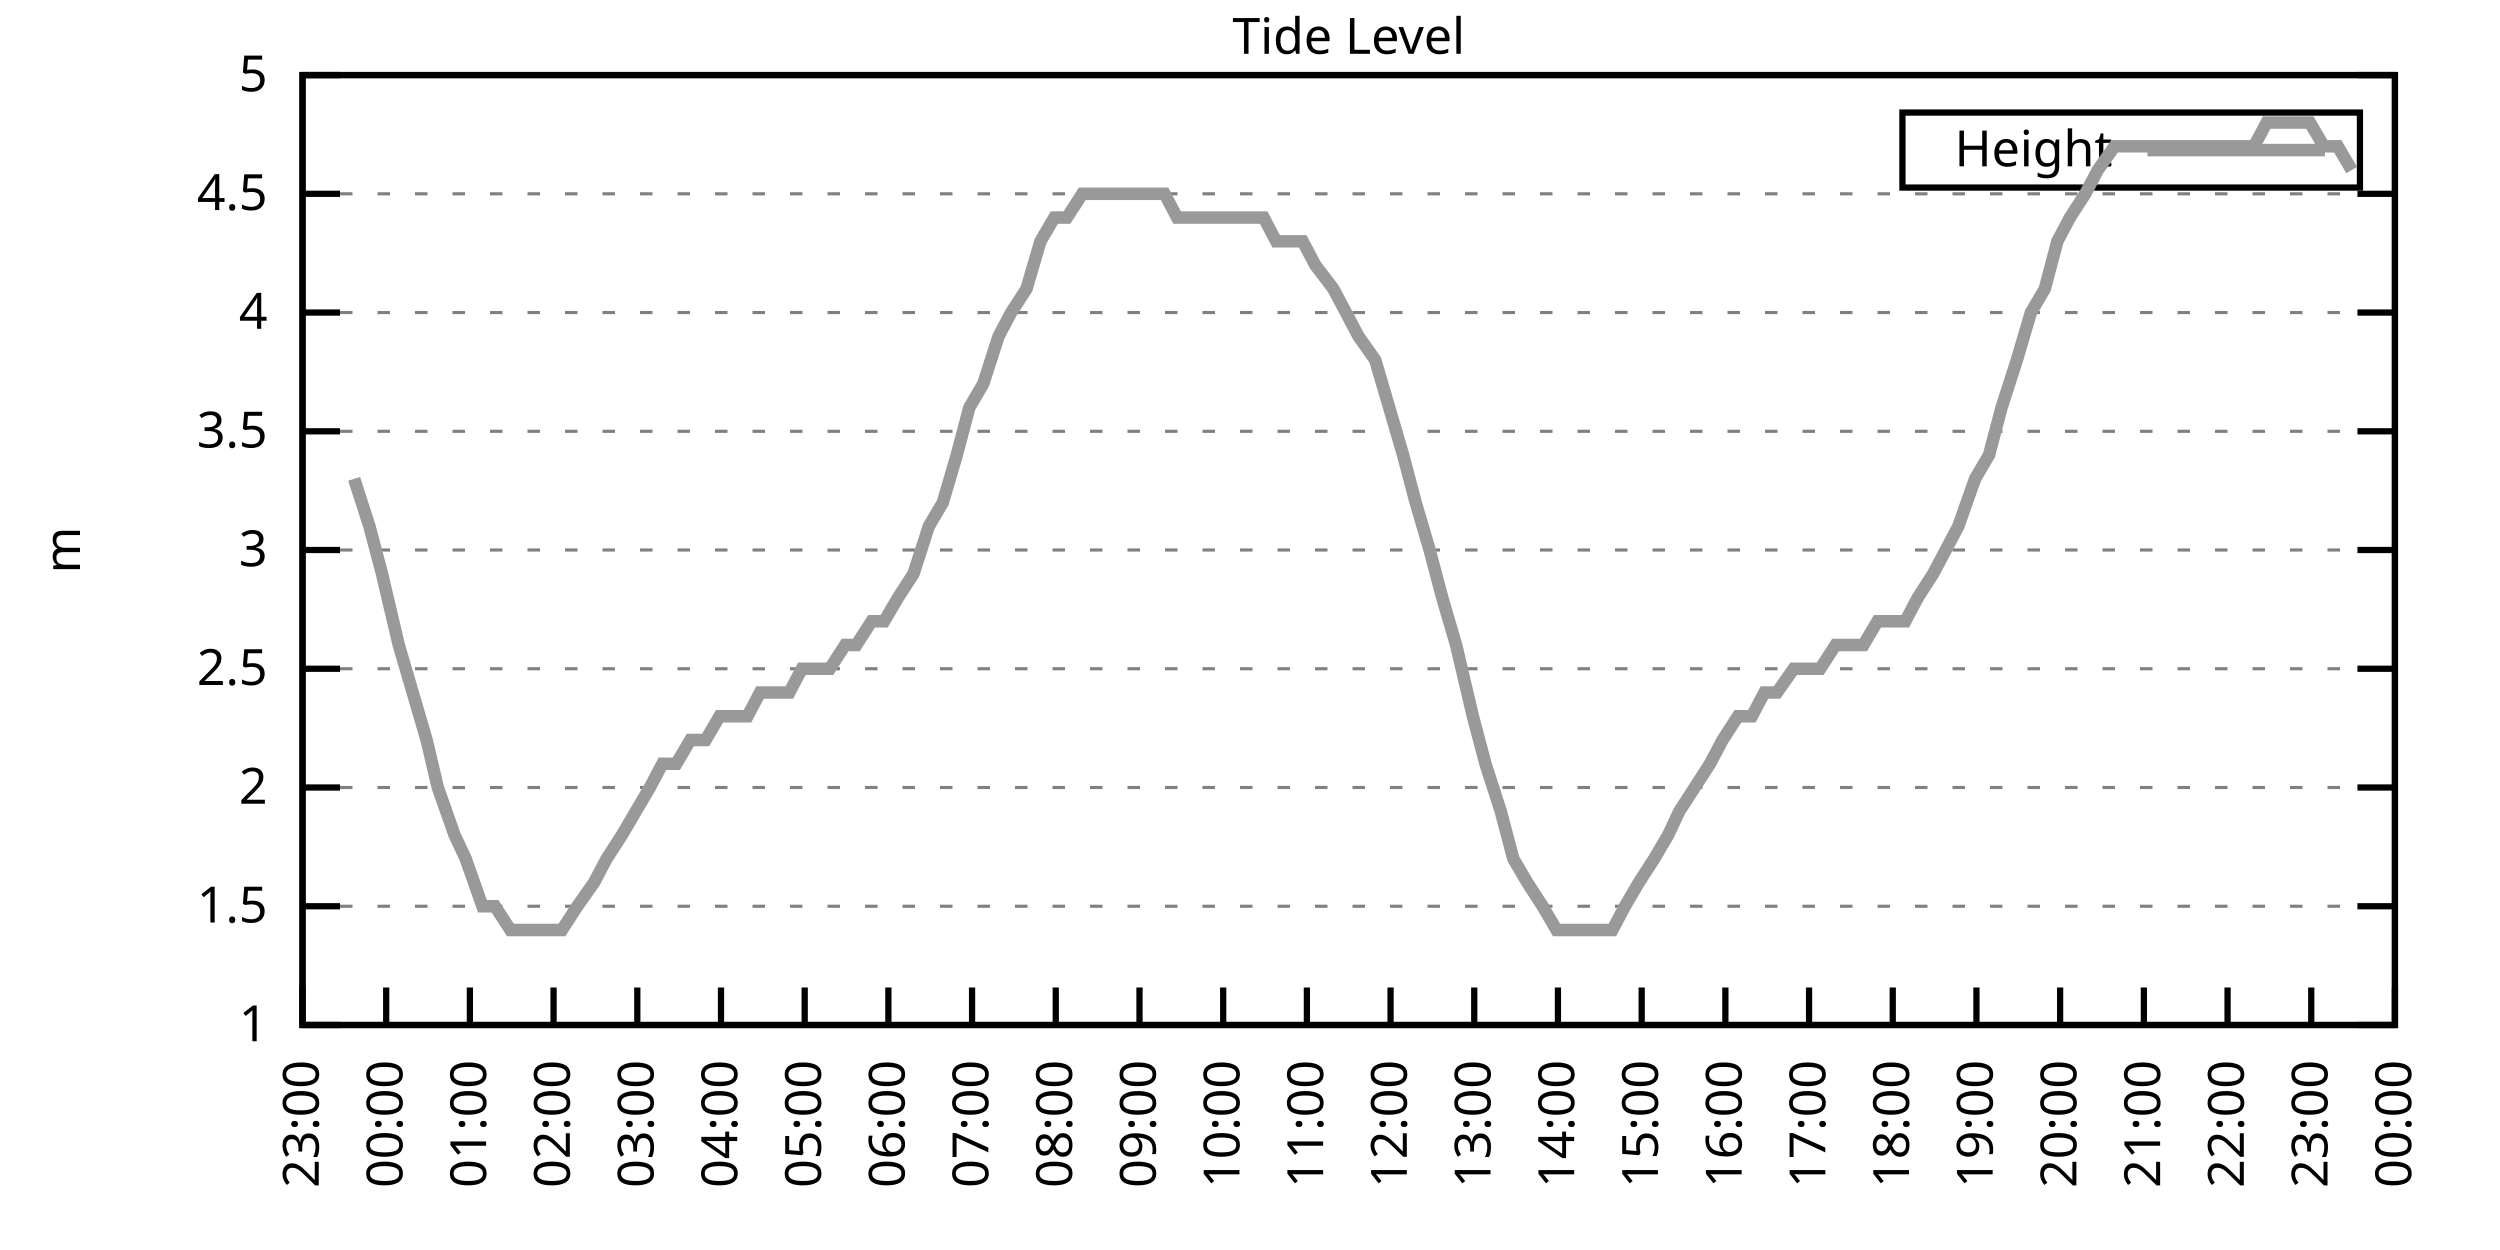
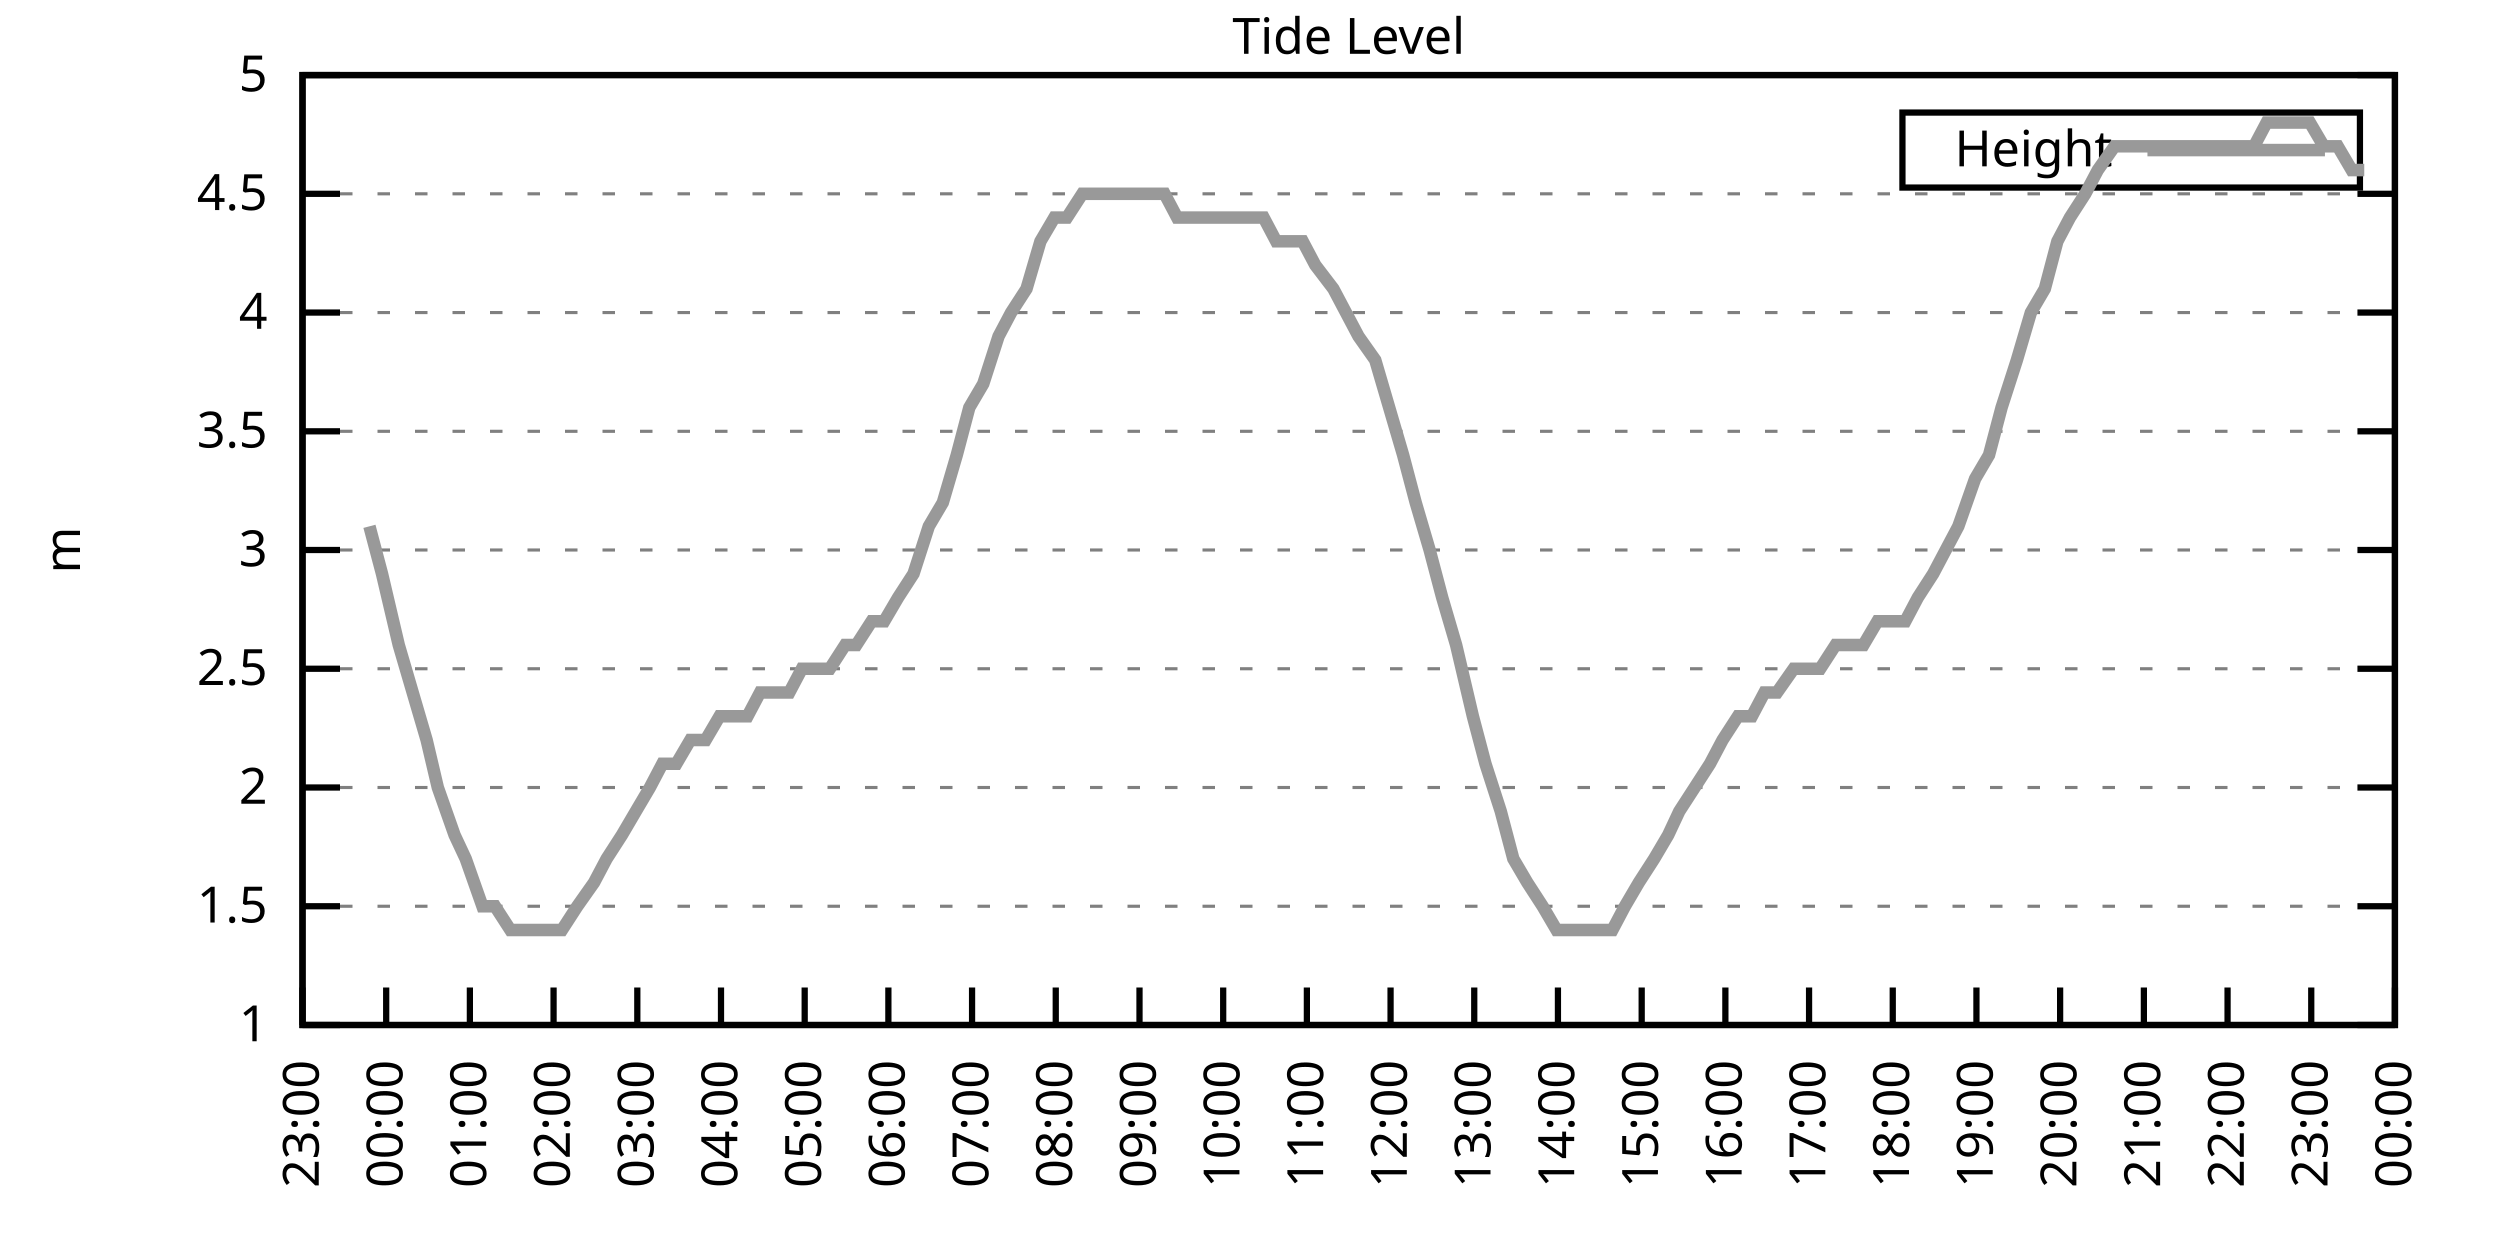
<svg xmlns="http://www.w3.org/2000/svg" xmlns:xlink="http://www.w3.org/1999/xlink" width="400" height="200" viewBox="0 0 400 200">
  <g id="gnuplot_canvas">
    <rect x="0" y="0" width="400" height="200" fill="none" />
    <defs>
      <circle id="gpDot" r="0.5" stroke-width="0.5" stroke="currentColor" />
      <path id="gpPt0" stroke-width="0.333" stroke="currentColor" d="M-1,0 h2 M0,-1 v2" />
      <path id="gpPt1" stroke-width="0.333" stroke="currentColor" d="M-1,-1 L1,1 M1,-1 L-1,1" />
      <path id="gpPt2" stroke-width="0.333" stroke="currentColor" d="M-1,0 L1,0 M0,-1 L0,1 M-1,-1 L1,1 M-1,1 L1,-1" />
      <rect id="gpPt3" stroke-width="0.333" stroke="currentColor" x="-1" y="-1" width="2" height="2" />
      <rect id="gpPt4" stroke-width="0.333" stroke="currentColor" fill="currentColor" x="-1" y="-1" width="2" height="2" />
      <circle id="gpPt5" stroke-width="0.333" stroke="currentColor" cx="0" cy="0" r="1" />
      <use xlink:href="#gpPt5" id="gpPt6" fill="currentColor" stroke="none" />
      <path id="gpPt7" stroke-width="0.333" stroke="currentColor" d="M0,-1.33 L-1.33,0.67 L1.33,0.67 z" />
      <use xlink:href="#gpPt7" id="gpPt8" fill="currentColor" stroke="none" />
      <use xlink:href="#gpPt7" id="gpPt9" stroke="currentColor" transform="rotate(180)" />
      <use xlink:href="#gpPt9" id="gpPt10" fill="currentColor" stroke="none" />
      <use xlink:href="#gpPt3" id="gpPt11" stroke="currentColor" transform="rotate(45)" />
      <use xlink:href="#gpPt11" id="gpPt12" fill="currentColor" stroke="none" />
      <path id="gpPt13" stroke-width="0.333" stroke="currentColor" d="M0,1.330 L1.265,0.411 L0.782,-1.067 L-0.782,-1.076 L-1.265,0.411 z" />
      <use xlink:href="#gpPt13" id="gpPt14" fill="currentColor" stroke="none" />
      <filter id="textbox" filterUnits="objectBoundingBox" x="0" y="0" height="1" width="1">
        <feFlood flood-color="white" flood-opacity="1" result="bgnd" />
        <feComposite in="SourceGraphic" in2="bgnd" operator="atop" />
      </filter>
      <filter id="greybox" filterUnits="objectBoundingBox" x="0" y="0" height="1" width="1">
        <feFlood flood-color="lightgrey" flood-opacity="1" result="grey" />
        <feComposite in="SourceGraphic" in2="grey" operator="atop" />
      </filter>
    </defs>
    <g fill="none" color="white" stroke="currentColor" stroke-width="1.00" stroke-linecap="butt" stroke-linejoin="miter">
</g>
    <g fill="none" color="black" stroke="currentColor" stroke-width="1.00" stroke-linecap="butt" stroke-linejoin="miter">
      <g stroke="none" shape-rendering="crispEdges">
        <polygon fill="rgb(255, 255, 255)" points="48.40,164.00 383.18,164.00 383.18,12.02 48.40,12.02 " />
      </g>
    </g>
    <g fill="none" color="black" stroke="currentColor" stroke-width="1.00" stroke-linecap="butt" stroke-linejoin="miter">
</g>
    <g fill="none" color="black" stroke="black" stroke-width="0.50" stroke-linecap="butt" stroke-linejoin="miter">
</g>
    <g fill="none" color="gray" stroke="currentColor" stroke-width="0.50" stroke-linecap="butt" stroke-linejoin="miter">
      <path stroke="gray" stroke-dasharray="2,4" class="gridline" d="M48.40,164.00 L383.19,164.00  " />
    </g>
    <g fill="none" color="gray" stroke="gray" stroke-width="1.00" stroke-linecap="butt" stroke-linejoin="miter">
</g>
    <g fill="none" color="black" stroke="currentColor" stroke-width="1.00" stroke-linecap="butt" stroke-linejoin="miter">
      <path stroke="black" d="M48.40,164.00 L54.40,164.00 M383.19,164.00 L377.19,164.00  " />
      <g transform="translate(42.80,166.60)" stroke="none" fill="black" font-family="Sans" font-size="8.00" text-anchor="end">
        <text>
          <tspan font-family="Sans"> 1</tspan>
        </text>
      </g>
    </g>
    <g fill="none" color="black" stroke="currentColor" stroke-width="1.00" stroke-linecap="butt" stroke-linejoin="miter">
</g>
    <g fill="none" color="black" stroke="black" stroke-width="0.50" stroke-linecap="butt" stroke-linejoin="miter">
</g>
    <g fill="none" color="gray" stroke="currentColor" stroke-width="0.50" stroke-linecap="butt" stroke-linejoin="miter">
      <path stroke="gray" stroke-dasharray="2,4" class="gridline" d="M48.40,145.00 L383.19,145.00  " />
    </g>
    <g fill="none" color="gray" stroke="gray" stroke-width="1.00" stroke-linecap="butt" stroke-linejoin="miter">
</g>
    <g fill="none" color="black" stroke="currentColor" stroke-width="1.00" stroke-linecap="butt" stroke-linejoin="miter">
      <path stroke="black" d="M48.40,145.00 L54.40,145.00 M383.19,145.00 L377.19,145.00  " />
      <g transform="translate(42.80,147.60)" stroke="none" fill="black" font-family="Sans" font-size="8.00" text-anchor="end">
        <text>
          <tspan font-family="Sans"> 1.5</tspan>
        </text>
      </g>
    </g>
    <g fill="none" color="black" stroke="currentColor" stroke-width="1.00" stroke-linecap="butt" stroke-linejoin="miter">
</g>
    <g fill="none" color="black" stroke="black" stroke-width="0.50" stroke-linecap="butt" stroke-linejoin="miter">
</g>
    <g fill="none" color="gray" stroke="currentColor" stroke-width="0.50" stroke-linecap="butt" stroke-linejoin="miter">
      <path stroke="gray" stroke-dasharray="2,4" class="gridline" d="M48.40,126.00 L383.19,126.00  " />
    </g>
    <g fill="none" color="gray" stroke="gray" stroke-width="1.00" stroke-linecap="butt" stroke-linejoin="miter">
</g>
    <g fill="none" color="black" stroke="currentColor" stroke-width="1.00" stroke-linecap="butt" stroke-linejoin="miter">
      <path stroke="black" d="M48.40,126.00 L54.40,126.00 M383.19,126.00 L377.19,126.00  " />
      <g transform="translate(42.80,128.60)" stroke="none" fill="black" font-family="Sans" font-size="8.00" text-anchor="end">
        <text>
          <tspan font-family="Sans"> 2</tspan>
        </text>
      </g>
    </g>
    <g fill="none" color="black" stroke="currentColor" stroke-width="1.00" stroke-linecap="butt" stroke-linejoin="miter">
</g>
    <g fill="none" color="black" stroke="black" stroke-width="0.50" stroke-linecap="butt" stroke-linejoin="miter">
</g>
    <g fill="none" color="gray" stroke="currentColor" stroke-width="0.50" stroke-linecap="butt" stroke-linejoin="miter">
      <path stroke="gray" stroke-dasharray="2,4" class="gridline" d="M48.40,107.00 L383.19,107.00  " />
    </g>
    <g fill="none" color="gray" stroke="gray" stroke-width="1.00" stroke-linecap="butt" stroke-linejoin="miter">
</g>
    <g fill="none" color="black" stroke="currentColor" stroke-width="1.00" stroke-linecap="butt" stroke-linejoin="miter">
      <path stroke="black" d="M48.40,107.00 L54.40,107.00 M383.19,107.00 L377.19,107.00  " />
      <g transform="translate(42.80,109.60)" stroke="none" fill="black" font-family="Sans" font-size="8.00" text-anchor="end">
        <text>
          <tspan font-family="Sans"> 2.5</tspan>
        </text>
      </g>
    </g>
    <g fill="none" color="black" stroke="currentColor" stroke-width="1.00" stroke-linecap="butt" stroke-linejoin="miter">
</g>
    <g fill="none" color="black" stroke="black" stroke-width="0.50" stroke-linecap="butt" stroke-linejoin="miter">
</g>
    <g fill="none" color="gray" stroke="currentColor" stroke-width="0.50" stroke-linecap="butt" stroke-linejoin="miter">
      <path stroke="gray" stroke-dasharray="2,4" class="gridline" d="M48.40,88.00 L383.19,88.00  " />
    </g>
    <g fill="none" color="gray" stroke="gray" stroke-width="1.00" stroke-linecap="butt" stroke-linejoin="miter">
</g>
    <g fill="none" color="black" stroke="currentColor" stroke-width="1.00" stroke-linecap="butt" stroke-linejoin="miter">
      <path stroke="black" d="M48.40,88.00 L54.40,88.00 M383.19,88.00 L377.19,88.00  " />
      <g transform="translate(42.80,90.60)" stroke="none" fill="black" font-family="Sans" font-size="8.00" text-anchor="end">
        <text>
          <tspan font-family="Sans"> 3</tspan>
        </text>
      </g>
    </g>
    <g fill="none" color="black" stroke="currentColor" stroke-width="1.00" stroke-linecap="butt" stroke-linejoin="miter">
</g>
    <g fill="none" color="black" stroke="black" stroke-width="0.50" stroke-linecap="butt" stroke-linejoin="miter">
</g>
    <g fill="none" color="gray" stroke="currentColor" stroke-width="0.50" stroke-linecap="butt" stroke-linejoin="miter">
      <path stroke="gray" stroke-dasharray="2,4" class="gridline" d="M48.40,69.01 L383.19,69.01  " />
    </g>
    <g fill="none" color="gray" stroke="gray" stroke-width="1.00" stroke-linecap="butt" stroke-linejoin="miter">
</g>
    <g fill="none" color="black" stroke="currentColor" stroke-width="1.00" stroke-linecap="butt" stroke-linejoin="miter">
      <path stroke="black" d="M48.40,69.01 L54.40,69.01 M383.19,69.01 L377.19,69.01  " />
      <g transform="translate(42.80,71.61)" stroke="none" fill="black" font-family="Sans" font-size="8.00" text-anchor="end">
        <text>
          <tspan font-family="Sans"> 3.5</tspan>
        </text>
      </g>
    </g>
    <g fill="none" color="black" stroke="currentColor" stroke-width="1.00" stroke-linecap="butt" stroke-linejoin="miter">
</g>
    <g fill="none" color="black" stroke="black" stroke-width="0.50" stroke-linecap="butt" stroke-linejoin="miter">
</g>
    <g fill="none" color="gray" stroke="currentColor" stroke-width="0.50" stroke-linecap="butt" stroke-linejoin="miter">
      <path stroke="gray" stroke-dasharray="2,4" class="gridline" d="M48.40,50.01 L383.19,50.01  " />
    </g>
    <g fill="none" color="gray" stroke="gray" stroke-width="1.00" stroke-linecap="butt" stroke-linejoin="miter">
</g>
    <g fill="none" color="black" stroke="currentColor" stroke-width="1.00" stroke-linecap="butt" stroke-linejoin="miter">
      <path stroke="black" d="M48.40,50.01 L54.40,50.01 M383.19,50.01 L377.19,50.01  " />
      <g transform="translate(42.80,52.61)" stroke="none" fill="black" font-family="Sans" font-size="8.00" text-anchor="end">
        <text>
          <tspan font-family="Sans"> 4</tspan>
        </text>
      </g>
    </g>
    <g fill="none" color="black" stroke="currentColor" stroke-width="1.00" stroke-linecap="butt" stroke-linejoin="miter">
</g>
    <g fill="none" color="black" stroke="black" stroke-width="0.50" stroke-linecap="butt" stroke-linejoin="miter">
</g>
    <g fill="none" color="gray" stroke="currentColor" stroke-width="0.50" stroke-linecap="butt" stroke-linejoin="miter">
      <path stroke="gray" stroke-dasharray="2,4" class="gridline" d="M48.40,31.01 L383.19,31.01  " />
    </g>
    <g fill="none" color="gray" stroke="gray" stroke-width="1.00" stroke-linecap="butt" stroke-linejoin="miter">
</g>
    <g fill="none" color="black" stroke="currentColor" stroke-width="1.00" stroke-linecap="butt" stroke-linejoin="miter">
      <path stroke="black" d="M48.40,31.01 L54.40,31.01 M383.19,31.01 L377.19,31.01  " />
      <g transform="translate(42.80,33.61)" stroke="none" fill="black" font-family="Sans" font-size="8.00" text-anchor="end">
        <text>
          <tspan font-family="Sans"> 4.5</tspan>
        </text>
      </g>
    </g>
    <g fill="none" color="black" stroke="currentColor" stroke-width="1.00" stroke-linecap="butt" stroke-linejoin="miter">
</g>
    <g fill="none" color="black" stroke="black" stroke-width="0.50" stroke-linecap="butt" stroke-linejoin="miter">
</g>
    <g fill="none" color="gray" stroke="currentColor" stroke-width="0.50" stroke-linecap="butt" stroke-linejoin="miter">
      <path stroke="gray" stroke-dasharray="2,4" class="gridline" d="M48.40,12.01 L383.19,12.01  " />
    </g>
    <g fill="none" color="gray" stroke="gray" stroke-width="1.00" stroke-linecap="butt" stroke-linejoin="miter">
</g>
    <g fill="none" color="black" stroke="currentColor" stroke-width="1.00" stroke-linecap="butt" stroke-linejoin="miter">
      <path stroke="black" d="M48.40,12.01 L54.40,12.01 M383.19,12.01 L377.19,12.01  " />
      <g transform="translate(42.80,14.61)" stroke="none" fill="black" font-family="Sans" font-size="8.00" text-anchor="end">
        <text>
          <tspan font-family="Sans"> 5</tspan>
        </text>
      </g>
    </g>
    <g fill="none" color="black" stroke="currentColor" stroke-width="1.00" stroke-linecap="butt" stroke-linejoin="miter">
      <path stroke="black" d="M48.40,164.00 L48.40,158.00  " />
      <g transform="translate(51.00,169.60) rotate(270.00)" stroke="none" fill="black" font-family="Sans" font-size="8.00" text-anchor="end">
        <text>
          <tspan font-family="Sans">23:00</tspan>
        </text>
      </g>
    </g>
    <g fill="none" color="black" stroke="currentColor" stroke-width="1.00" stroke-linecap="butt" stroke-linejoin="miter">
      <path stroke="black" d="M61.79,164.00 L61.79,158.00  " />
      <g transform="translate(64.39,169.60) rotate(270.00)" stroke="none" fill="black" font-family="Sans" font-size="8.00" text-anchor="end">
        <text>
          <tspan font-family="Sans">00:00</tspan>
        </text>
      </g>
    </g>
    <g fill="none" color="black" stroke="currentColor" stroke-width="1.00" stroke-linecap="butt" stroke-linejoin="miter">
      <path stroke="black" d="M75.18,164.00 L75.18,158.00  " />
      <g transform="translate(77.78,169.60) rotate(270.00)" stroke="none" fill="black" font-family="Sans" font-size="8.00" text-anchor="end">
        <text>
          <tspan font-family="Sans">01:00</tspan>
        </text>
      </g>
    </g>
    <g fill="none" color="black" stroke="currentColor" stroke-width="1.00" stroke-linecap="butt" stroke-linejoin="miter">
      <path stroke="black" d="M88.57,164.00 L88.57,158.00  " />
      <g transform="translate(91.17,169.60) rotate(270.00)" stroke="none" fill="black" font-family="Sans" font-size="8.00" text-anchor="end">
        <text>
          <tspan font-family="Sans">02:00</tspan>
        </text>
      </g>
    </g>
    <g fill="none" color="black" stroke="currentColor" stroke-width="1.00" stroke-linecap="butt" stroke-linejoin="miter">
      <path stroke="black" d="M101.97,164.00 L101.97,158.00  " />
      <g transform="translate(104.57,169.60) rotate(270.00)" stroke="none" fill="black" font-family="Sans" font-size="8.00" text-anchor="end">
        <text>
          <tspan font-family="Sans">03:00</tspan>
        </text>
      </g>
    </g>
    <g fill="none" color="black" stroke="currentColor" stroke-width="1.00" stroke-linecap="butt" stroke-linejoin="miter">
      <path stroke="black" d="M115.36,164.00 L115.36,158.00  " />
      <g transform="translate(117.96,169.60) rotate(270.00)" stroke="none" fill="black" font-family="Sans" font-size="8.00" text-anchor="end">
        <text>
          <tspan font-family="Sans">04:00</tspan>
        </text>
      </g>
    </g>
    <g fill="none" color="black" stroke="currentColor" stroke-width="1.00" stroke-linecap="butt" stroke-linejoin="miter">
      <path stroke="black" d="M128.75,164.00 L128.75,158.00  " />
      <g transform="translate(131.35,169.60) rotate(270.00)" stroke="none" fill="black" font-family="Sans" font-size="8.00" text-anchor="end">
        <text>
          <tspan font-family="Sans">05:00</tspan>
        </text>
      </g>
    </g>
    <g fill="none" color="black" stroke="currentColor" stroke-width="1.00" stroke-linecap="butt" stroke-linejoin="miter">
      <path stroke="black" d="M142.14,164.00 L142.14,158.00  " />
      <g transform="translate(144.74,169.60) rotate(270.00)" stroke="none" fill="black" font-family="Sans" font-size="8.00" text-anchor="end">
        <text>
          <tspan font-family="Sans">06:00</tspan>
        </text>
      </g>
    </g>
    <g fill="none" color="black" stroke="currentColor" stroke-width="1.00" stroke-linecap="butt" stroke-linejoin="miter">
      <path stroke="black" d="M155.53,164.00 L155.53,158.00  " />
      <g transform="translate(158.13,169.60) rotate(270.00)" stroke="none" fill="black" font-family="Sans" font-size="8.00" text-anchor="end">
        <text>
          <tspan font-family="Sans">07:00</tspan>
        </text>
      </g>
    </g>
    <g fill="none" color="black" stroke="currentColor" stroke-width="1.00" stroke-linecap="butt" stroke-linejoin="miter">
      <path stroke="black" d="M168.92,164.00 L168.92,158.00  " />
      <g transform="translate(171.52,169.60) rotate(270.00)" stroke="none" fill="black" font-family="Sans" font-size="8.00" text-anchor="end">
        <text>
          <tspan font-family="Sans">08:00</tspan>
        </text>
      </g>
    </g>
    <g fill="none" color="black" stroke="currentColor" stroke-width="1.00" stroke-linecap="butt" stroke-linejoin="miter">
      <path stroke="black" d="M182.32,164.00 L182.32,158.00  " />
      <g transform="translate(184.92,169.60) rotate(270.00)" stroke="none" fill="black" font-family="Sans" font-size="8.00" text-anchor="end">
        <text>
          <tspan font-family="Sans">09:00</tspan>
        </text>
      </g>
    </g>
    <g fill="none" color="black" stroke="currentColor" stroke-width="1.00" stroke-linecap="butt" stroke-linejoin="miter">
      <path stroke="black" d="M195.71,164.00 L195.71,158.00  " />
      <g transform="translate(198.31,169.60) rotate(270.00)" stroke="none" fill="black" font-family="Sans" font-size="8.00" text-anchor="end">
        <text>
          <tspan font-family="Sans">10:00</tspan>
        </text>
      </g>
    </g>
    <g fill="none" color="black" stroke="currentColor" stroke-width="1.00" stroke-linecap="butt" stroke-linejoin="miter">
      <path stroke="black" d="M209.10,164.00 L209.10,158.00  " />
      <g transform="translate(211.70,169.60) rotate(270.00)" stroke="none" fill="black" font-family="Sans" font-size="8.00" text-anchor="end">
        <text>
          <tspan font-family="Sans">11:00</tspan>
        </text>
      </g>
    </g>
    <g fill="none" color="black" stroke="currentColor" stroke-width="1.00" stroke-linecap="butt" stroke-linejoin="miter">
      <path stroke="black" d="M222.49,164.00 L222.49,158.00  " />
      <g transform="translate(225.09,169.60) rotate(270.00)" stroke="none" fill="black" font-family="Sans" font-size="8.00" text-anchor="end">
        <text>
          <tspan font-family="Sans">12:00</tspan>
        </text>
      </g>
    </g>
    <g fill="none" color="black" stroke="currentColor" stroke-width="1.00" stroke-linecap="butt" stroke-linejoin="miter">
      <path stroke="black" d="M235.88,164.00 L235.88,158.00  " />
      <g transform="translate(238.48,169.60) rotate(270.00)" stroke="none" fill="black" font-family="Sans" font-size="8.00" text-anchor="end">
        <text>
          <tspan font-family="Sans">13:00</tspan>
        </text>
      </g>
    </g>
    <g fill="none" color="black" stroke="currentColor" stroke-width="1.00" stroke-linecap="butt" stroke-linejoin="miter">
      <path stroke="black" d="M249.27,164.00 L249.27,158.00  " />
      <g transform="translate(251.87,169.60) rotate(270.00)" stroke="none" fill="black" font-family="Sans" font-size="8.00" text-anchor="end">
        <text>
          <tspan font-family="Sans">14:00</tspan>
        </text>
      </g>
    </g>
    <g fill="none" color="black" stroke="currentColor" stroke-width="1.00" stroke-linecap="butt" stroke-linejoin="miter">
      <path stroke="black" d="M262.67,164.00 L262.67,158.00  " />
      <g transform="translate(265.27,169.60) rotate(270.00)" stroke="none" fill="black" font-family="Sans" font-size="8.00" text-anchor="end">
        <text>
          <tspan font-family="Sans">15:00</tspan>
        </text>
      </g>
    </g>
    <g fill="none" color="black" stroke="currentColor" stroke-width="1.00" stroke-linecap="butt" stroke-linejoin="miter">
      <path stroke="black" d="M276.06,164.00 L276.06,158.00  " />
      <g transform="translate(278.66,169.60) rotate(270.00)" stroke="none" fill="black" font-family="Sans" font-size="8.00" text-anchor="end">
        <text>
          <tspan font-family="Sans">16:00</tspan>
        </text>
      </g>
    </g>
    <g fill="none" color="black" stroke="currentColor" stroke-width="1.00" stroke-linecap="butt" stroke-linejoin="miter">
      <path stroke="black" d="M289.45,164.00 L289.45,158.00  " />
      <g transform="translate(292.05,169.60) rotate(270.00)" stroke="none" fill="black" font-family="Sans" font-size="8.00" text-anchor="end">
        <text>
          <tspan font-family="Sans">17:00</tspan>
        </text>
      </g>
    </g>
    <g fill="none" color="black" stroke="currentColor" stroke-width="1.00" stroke-linecap="butt" stroke-linejoin="miter">
      <path stroke="black" d="M302.84,164.00 L302.84,158.00  " />
      <g transform="translate(305.44,169.60) rotate(270.00)" stroke="none" fill="black" font-family="Sans" font-size="8.00" text-anchor="end">
        <text>
          <tspan font-family="Sans">18:00</tspan>
        </text>
      </g>
    </g>
    <g fill="none" color="black" stroke="currentColor" stroke-width="1.00" stroke-linecap="butt" stroke-linejoin="miter">
      <path stroke="black" d="M316.23,164.00 L316.23,158.00  " />
      <g transform="translate(318.83,169.60) rotate(270.00)" stroke="none" fill="black" font-family="Sans" font-size="8.00" text-anchor="end">
        <text>
          <tspan font-family="Sans">19:00</tspan>
        </text>
      </g>
    </g>
    <g fill="none" color="black" stroke="currentColor" stroke-width="1.00" stroke-linecap="butt" stroke-linejoin="miter">
      <path stroke="black" d="M329.62,164.00 L329.62,158.00  " />
      <g transform="translate(332.22,169.60) rotate(270.00)" stroke="none" fill="black" font-family="Sans" font-size="8.00" text-anchor="end">
        <text>
          <tspan font-family="Sans">20:00</tspan>
        </text>
      </g>
    </g>
    <g fill="none" color="black" stroke="currentColor" stroke-width="1.00" stroke-linecap="butt" stroke-linejoin="miter">
      <path stroke="black" d="M343.02,164.00 L343.02,158.00  " />
      <g transform="translate(345.62,169.60) rotate(270.00)" stroke="none" fill="black" font-family="Sans" font-size="8.00" text-anchor="end">
        <text>
          <tspan font-family="Sans">21:00</tspan>
        </text>
      </g>
    </g>
    <g fill="none" color="black" stroke="currentColor" stroke-width="1.00" stroke-linecap="butt" stroke-linejoin="miter">
      <path stroke="black" d="M356.41,164.00 L356.41,158.00  " />
      <g transform="translate(359.01,169.60) rotate(270.00)" stroke="none" fill="black" font-family="Sans" font-size="8.00" text-anchor="end">
        <text>
          <tspan font-family="Sans">22:00</tspan>
        </text>
      </g>
    </g>
    <g fill="none" color="black" stroke="currentColor" stroke-width="1.00" stroke-linecap="butt" stroke-linejoin="miter">
      <path stroke="black" d="M369.80,164.00 L369.80,158.00  " />
      <g transform="translate(372.40,169.60) rotate(270.00)" stroke="none" fill="black" font-family="Sans" font-size="8.00" text-anchor="end">
        <text>
          <tspan font-family="Sans">23:00</tspan>
        </text>
      </g>
    </g>
    <g fill="none" color="black" stroke="currentColor" stroke-width="1.00" stroke-linecap="butt" stroke-linejoin="miter">
      <path stroke="black" d="M383.19,164.00 L383.19,158.00  " />
      <g transform="translate(385.79,169.60) rotate(270.00)" stroke="none" fill="black" font-family="Sans" font-size="8.00" text-anchor="end">
        <text>
          <tspan font-family="Sans">00:00</tspan>
        </text>
      </g>
    </g>
    <g fill="none" color="black" stroke="currentColor" stroke-width="1.00" stroke-linecap="butt" stroke-linejoin="miter">
</g>
    <g fill="none" color="black" stroke="currentColor" stroke-width="1.00" stroke-linecap="butt" stroke-linejoin="miter">
      <path stroke="black" d="M48.40,12.01 L48.40,164.00 L383.19,164.00 L383.19,12.01 L48.40,12.01 Z  " />
    </g>
    <g fill="none" color="black" stroke="currentColor" stroke-width="1.00" stroke-linecap="butt" stroke-linejoin="miter">
</g>
    <g fill="none" color="black" stroke="currentColor" stroke-width="1.00" stroke-linecap="butt" stroke-linejoin="miter">
      <path stroke="black" d="M304.39,30.01 L304.39,18.01 L377.59,18.01 L377.59,30.01 L304.39,30.01 Z  " />
    </g>
    <g id="Tide_level_plot_1">
      <g fill="none" color="white" stroke="black" stroke-width="2.00" stroke-linecap="butt" stroke-linejoin="miter">
</g>
      <g fill="none" color="black" stroke="currentColor" stroke-width="2.00" stroke-linecap="butt" stroke-linejoin="miter">
        <g transform="translate(337.99,26.61)" stroke="none" fill="black" font-family="Sans" font-size="8.00" text-anchor="end">
          <text>
            <tspan font-family="Sans">Height</tspan>
          </text>
        </g>
      </g>
      <g fill="none" color="black" stroke="currentColor" stroke-width="2.00" stroke-linecap="butt" stroke-linejoin="miter">
-         <path stroke="rgb(153, 153, 153)" d="M343.59,24.01 L371.99,24.01 M56.66,76.61 L59.11,84.21 L61.12,91.80 L63.80,103.20 L66.03,110.80 L68.26,118.40   L70.05,126.00 L72.73,133.60 L74.51,137.40 L77.19,145.00 L79.20,145.00 L81.66,148.80 L83.89,148.80 L85.45,148.80   L87.91,148.80 L89.91,148.80 L92.37,145.00 L95.05,141.20 L97.06,137.40 L99.51,133.60 L101.74,129.80 L103.98,126.00   L105.98,122.20 L108.22,122.20 L110.45,118.40 L112.90,118.40 L115.13,114.60 L117.14,114.60 L119.60,114.60 L121.61,110.80   L124.06,110.80 L126.29,110.80 L128.30,107.00 L130.76,107.00 L132.77,107.00 L135.22,103.20 L137.01,103.20 L139.46,99.40   L141.47,99.40 L143.70,95.60 L146.16,91.80 L148.61,84.21 L150.85,80.41 L153.08,72.81 L155.09,65.21 L157.32,61.41   L159.77,53.81 L161.78,50.01 L164.24,46.21 L166.47,38.61 L168.70,34.81 L170.71,34.81 L173.17,31.01 L175.40,31.01   L177.41,31.01 L179.64,31.01 L181.65,31.01 L184.32,31.01 L186.33,31.01 L188.34,34.81 L190.57,34.81 L193.25,34.81   L195.48,34.81 L197.72,34.81 L199.95,34.81 L202.18,34.81 L204.19,38.61 L206.42,38.61 L208.43,38.61 L210.44,42.41   L213.34,46.21 L215.35,50.01 L217.36,53.81 L220.04,57.61 L222.27,65.21 L224.50,72.81 L226.51,80.41 L228.74,88.00   L230.75,95.60 L232.98,103.20 L235.66,114.60 L237.67,122.20 L240.12,129.80 L242.13,137.40 L244.36,141.20 L246.82,145.00   L249.05,148.80 L251.28,148.80 L253.51,148.80 L255.30,148.80 L257.98,148.80 L259.99,145.00 L262.22,141.20 L264.67,137.40   L266.91,133.60 L268.69,129.80 L271.15,126.00 L273.60,122.20 L275.61,118.40 L278.07,114.60 L280.30,114.60 L282.31,110.80   L284.32,110.80 L286.99,107.00 L289.00,107.00 L291.23,107.00 L293.69,103.20 L295.70,103.20 L298.15,103.20 L300.39,99.40   L302.17,99.40 L304.85,99.40 L306.86,95.60 L309.31,91.80 L311.32,88.00 L313.33,84.21 L316.01,76.61 L318.24,72.81   L320.25,65.21 L322.70,57.61 L324.94,50.01 L327.17,46.21 L329.18,38.61 L331.19,34.81 L333.64,31.01 L335.65,27.21   L338.33,23.41 L340.56,23.41 L342.79,23.41 L345.02,23.41 L347.03,23.41 L349.04,23.41 L351.72,23.41 L353.95,23.41   L355.96,23.41 L357.97,23.41 L360.65,23.41 L362.66,19.61 L365.11,19.61 L367.34,19.61 L369.58,19.61 L371.81,23.41   L374.04,23.41 L376.27,27.21  " />
+         <path stroke="rgb(153, 153, 153)" d="M343.59,24.01 L371.99,24.01 M59.11,84.21 L61.12,91.80 L63.80,103.20 L66.03,110.80 L68.26,118.40 L70.05,126.00   L72.73,133.60 L74.51,137.40 L77.19,145.00 L79.20,145.00 L81.66,148.80 L83.89,148.80 L85.45,148.80 L87.91,148.80   L89.91,148.80 L92.37,145.00 L95.05,141.20 L97.06,137.40 L99.51,133.60 L101.74,129.80 L103.98,126.00 L105.98,122.20   L108.22,122.20 L110.45,118.40 L112.90,118.40 L115.13,114.60 L117.14,114.60 L119.60,114.60 L121.61,110.80 L124.06,110.80   L126.29,110.80 L128.30,107.00 L130.76,107.00 L132.77,107.00 L135.22,103.20 L137.01,103.20 L139.46,99.40 L141.47,99.40   L143.70,95.60 L146.16,91.80 L148.61,84.21 L150.85,80.41 L153.08,72.81 L155.09,65.21 L157.32,61.41 L159.77,53.81   L161.78,50.01 L164.24,46.21 L166.47,38.61 L168.70,34.81 L170.71,34.81 L173.17,31.01 L175.40,31.01 L177.41,31.01   L179.64,31.01 L181.65,31.01 L184.32,31.01 L186.33,31.01 L188.34,34.81 L190.57,34.81 L193.25,34.81 L195.48,34.81   L197.72,34.81 L199.95,34.81 L202.18,34.81 L204.19,38.61 L206.42,38.61 L208.43,38.61 L210.44,42.41 L213.34,46.21   L215.35,50.01 L217.36,53.81 L220.04,57.61 L222.27,65.21 L224.50,72.81 L226.51,80.41 L228.74,88.00 L230.75,95.60   L232.98,103.20 L235.66,114.60 L237.67,122.20 L240.12,129.80 L242.13,137.40 L244.36,141.20 L246.82,145.00 L249.05,148.80   L251.28,148.80 L253.51,148.80 L255.30,148.80 L257.98,148.80 L259.99,145.00 L262.22,141.20 L264.67,137.40 L266.91,133.60   L268.69,129.80 L271.15,126.00 L273.60,122.20 L275.61,118.40 L278.07,114.60 L280.30,114.60 L282.31,110.80 L284.32,110.80   L286.99,107.00 L289.00,107.00 L291.23,107.00 L293.69,103.20 L295.70,103.20 L298.15,103.20 L300.39,99.40 L302.17,99.40   L304.85,99.40 L306.86,95.60 L309.31,91.80 L311.32,88.00 L313.33,84.21 L316.01,76.61 L318.24,72.81 L320.25,65.21   L322.70,57.61 L324.94,50.01 L327.17,46.21 L329.18,38.61 L331.19,34.81 L333.64,31.01 L335.65,27.21 L338.33,23.41   L340.56,23.41 L342.79,23.41 L345.02,23.41 L347.03,23.41 L349.04,23.41 L351.72,23.41 L353.95,23.41 L355.96,23.41   L357.97,23.41 L360.65,23.41 L362.66,19.61 L365.11,19.61 L367.34,19.61 L369.58,19.61 L371.81,23.41 L374.04,23.41   L376.27,27.21 L378.28,27.21  " />
      </g>
    </g>
    <g fill="none" color="black" stroke="currentColor" stroke-width="2.00" stroke-linecap="butt" stroke-linejoin="miter">
</g>
    <g fill="none" color="black" stroke="black" stroke-width="1.00" stroke-linecap="butt" stroke-linejoin="miter">
</g>
    <g fill="none" color="black" stroke="currentColor" stroke-width="1.00" stroke-linecap="butt" stroke-linejoin="miter">
      <path stroke="black" d="M48.40,12.01 L48.40,164.00 L383.19,164.00 L383.19,12.01 L48.40,12.01 Z  " />
      <g transform="translate(12.80,88.01) rotate(270.00)" stroke="none" fill="black" font-family="Sans" font-size="8.00" text-anchor="middle">
        <text>
          <tspan font-family="Sans">m</tspan>
        </text>
      </g>
    </g>
    <g fill="none" color="black" stroke="currentColor" stroke-width="1.00" stroke-linecap="butt" stroke-linejoin="miter">
</g>
    <g fill="none" color="black" stroke="currentColor" stroke-width="1.00" stroke-linecap="butt" stroke-linejoin="miter">
      <g transform="translate(215.79,8.61)" stroke="none" fill="black" font-family="Sans" font-size="8.00" text-anchor="middle">
        <text>
          <tspan font-family="Sans">Tide Level</tspan>
        </text>
      </g>
    </g>
    <g fill="none" color="black" stroke="currentColor" stroke-width="1.00" stroke-linecap="butt" stroke-linejoin="miter">
</g>
  </g>
</svg>
